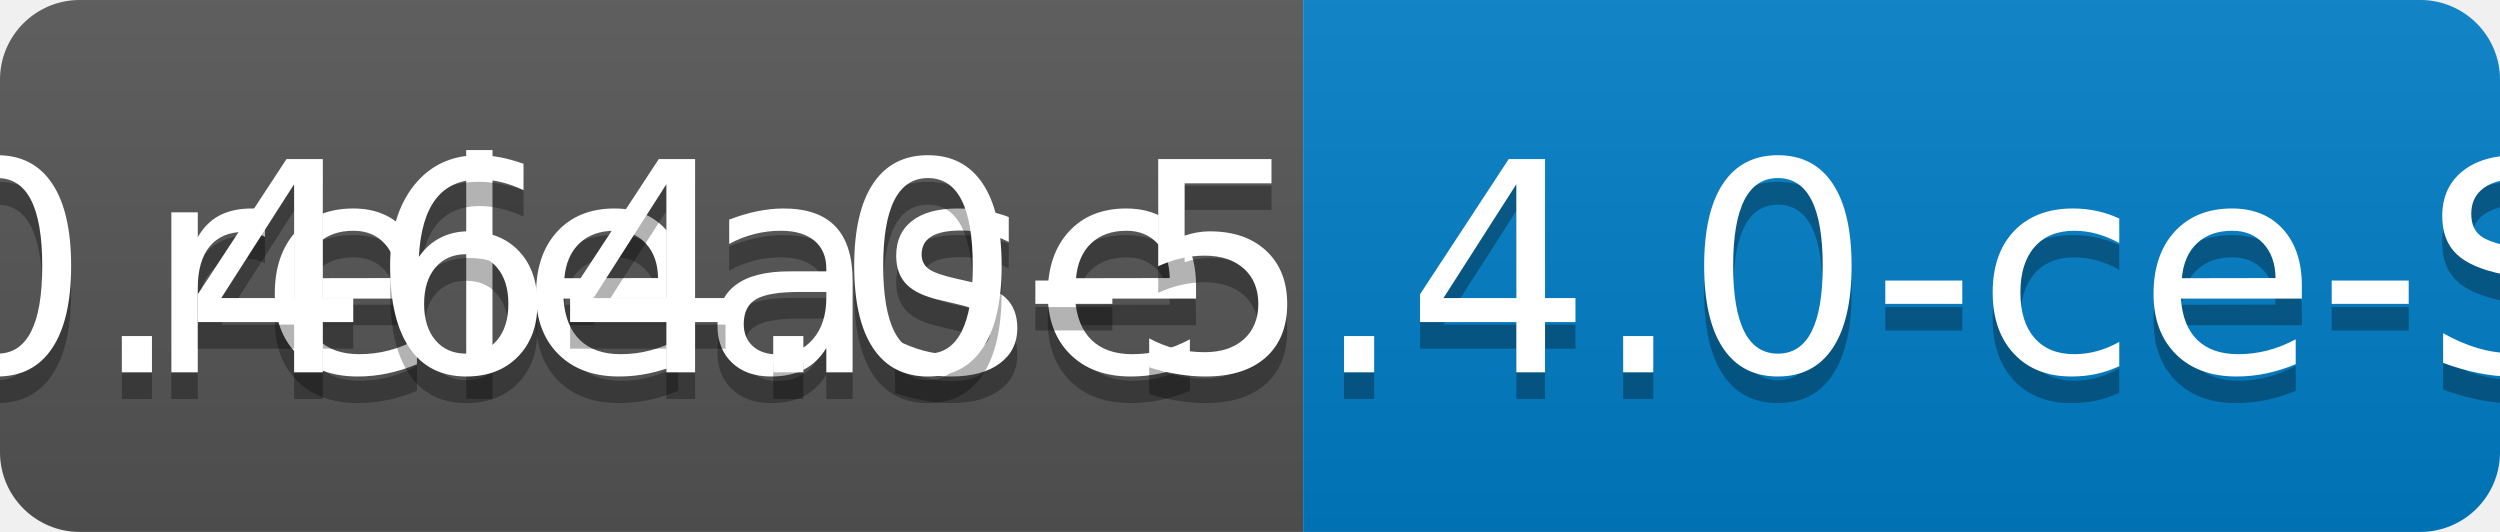
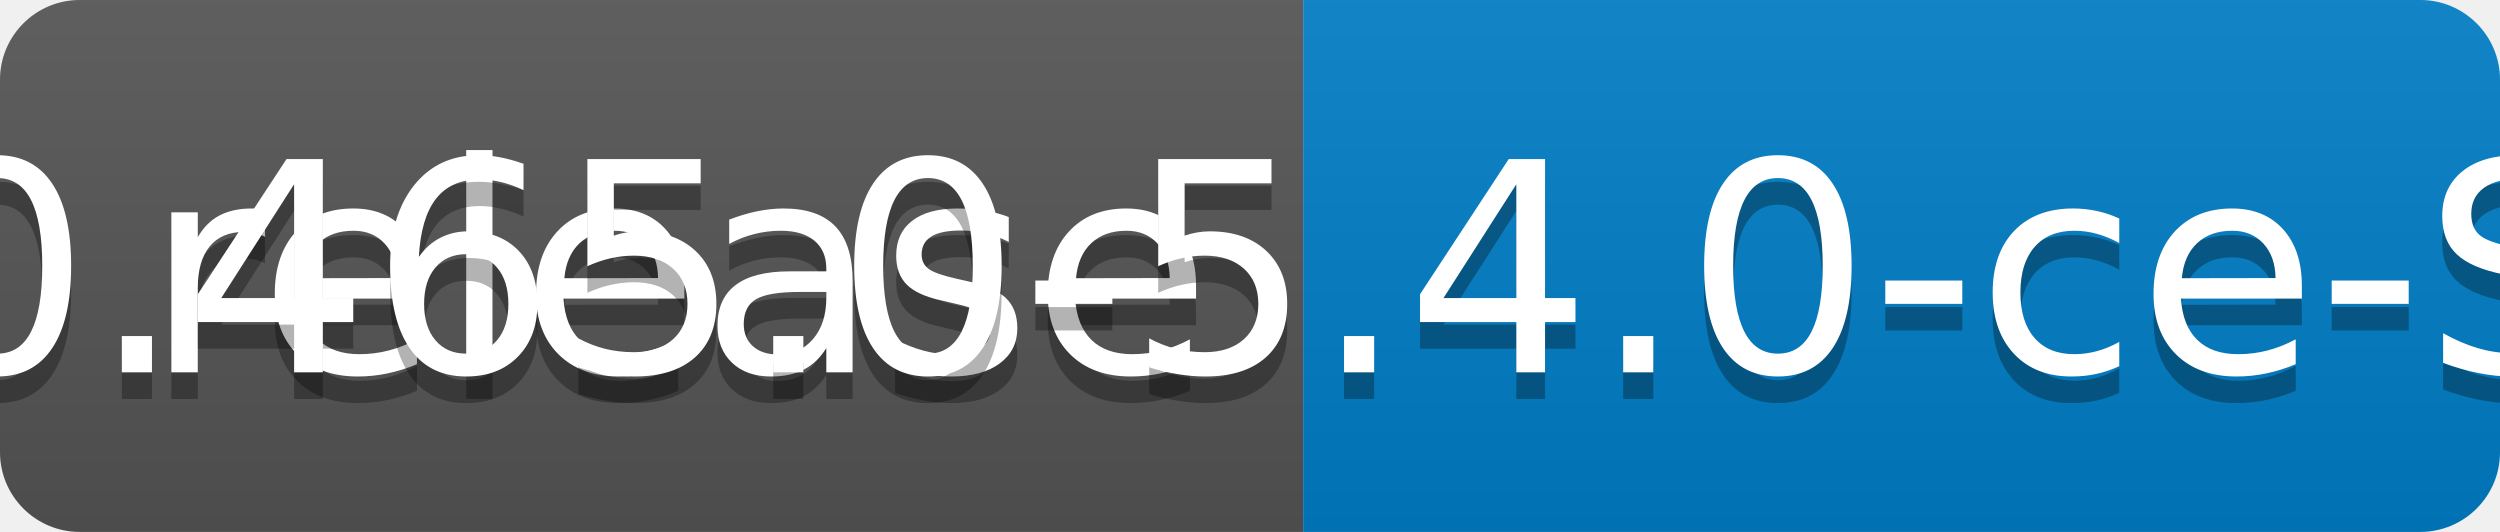
<svg xmlns="http://www.w3.org/2000/svg" width="94" height="20">
  <linearGradient id="b" x2="0" y2="100%">
    <stop offset="0" stop-color="#bbb" stop-opacity=".1" />
    <stop offset="1" stop-opacity=".1" />
  </linearGradient>
  <clipPath id="a">
    <rect width="94" height="20" rx="3" fill="#fff" />
  </clipPath>
  <g clip-path="url(#a)">
    <path fill="#555" d="M0 0h49v20H0z" />
    <path fill="#007ec6" d="M49 0h45v20H49z" />
    <path fill="url(#b)" d="M0 0h94v20H0z" />
  </g>
  <g fill="#fff" text-anchor="middle" font-family="DejaVu Sans,Verdana,Geneva,sans-serif" font-size="110">
    <text x="255" y="150" fill="#010101" fill-opacity=".3" transform="scale(.1)" textLength="390">release</text>
    <text x="255" y="140" transform="scale(.1)" textLength="390">release</text>
-     <text x="705" y="150" fill="#010101" fill-opacity=".3" transform="scale(.1)" textLength="350">v0.464.0-5.4.0-ce-SNAPSHOT</text>
-     <text x="705" y="140" transform="scale(.1)" textLength="350">v0.464.0-5.4.0-ce-SNAPSHOT</text>
+     <text x="705" y="150" fill="#010101" fill-opacity=".3" transform="scale(.1)" textLength="350">v0.465.0-5.4.0-ce-SNAPSHOT</text>
+     <text x="705" y="140" transform="scale(.1)" textLength="350">v0.465.0-5.4.0-ce-SNAPSHOT</text>
  </g>
</svg>
